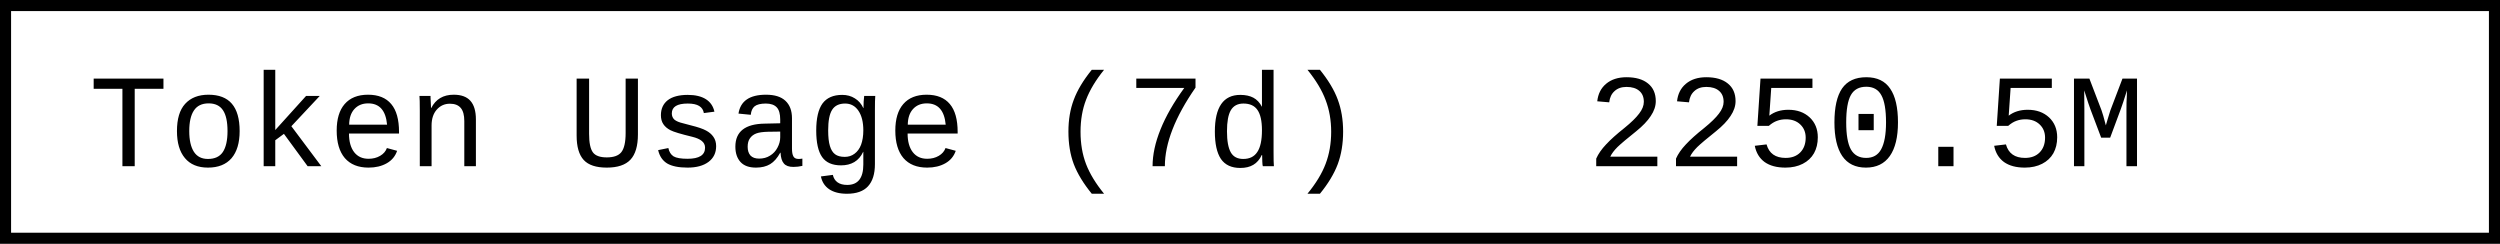
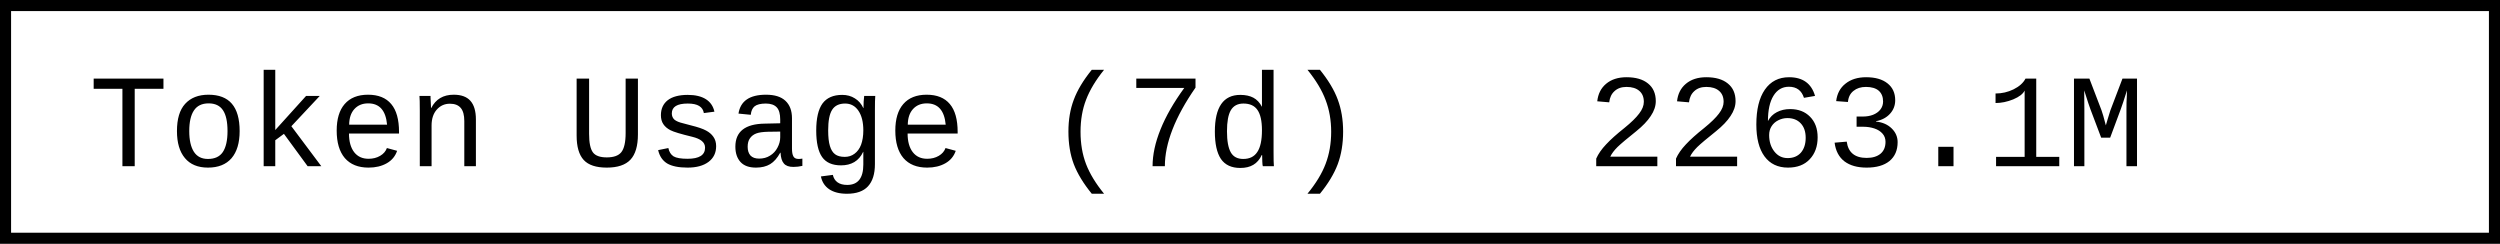
- <svg xmlns="http://www.w3.org/2000/svg" width="225.6" height="22" role="img" aria-label="Token Usage (7d): 2250.5M">
+ <svg xmlns="http://www.w3.org/2000/svg" width="225.6" height="22" role="img" aria-label="Token Usage (7d): 2263.1M">
  <rect x="0.5" y="0.5" width="224.6" height="21" fill="#fff" stroke="#000" stroke-width="1" />
  <g font-family="'Consolas','Monaco','Courier New',monospace" font-size="12" fill="#000">
    <text x="8" y="15">Token Usage (7d)</text>
-     <text x="143.2" y="15">2250.5M</text>
+     <text x="143.2" y="15">2263.1M</text>
  </g>
</svg>
